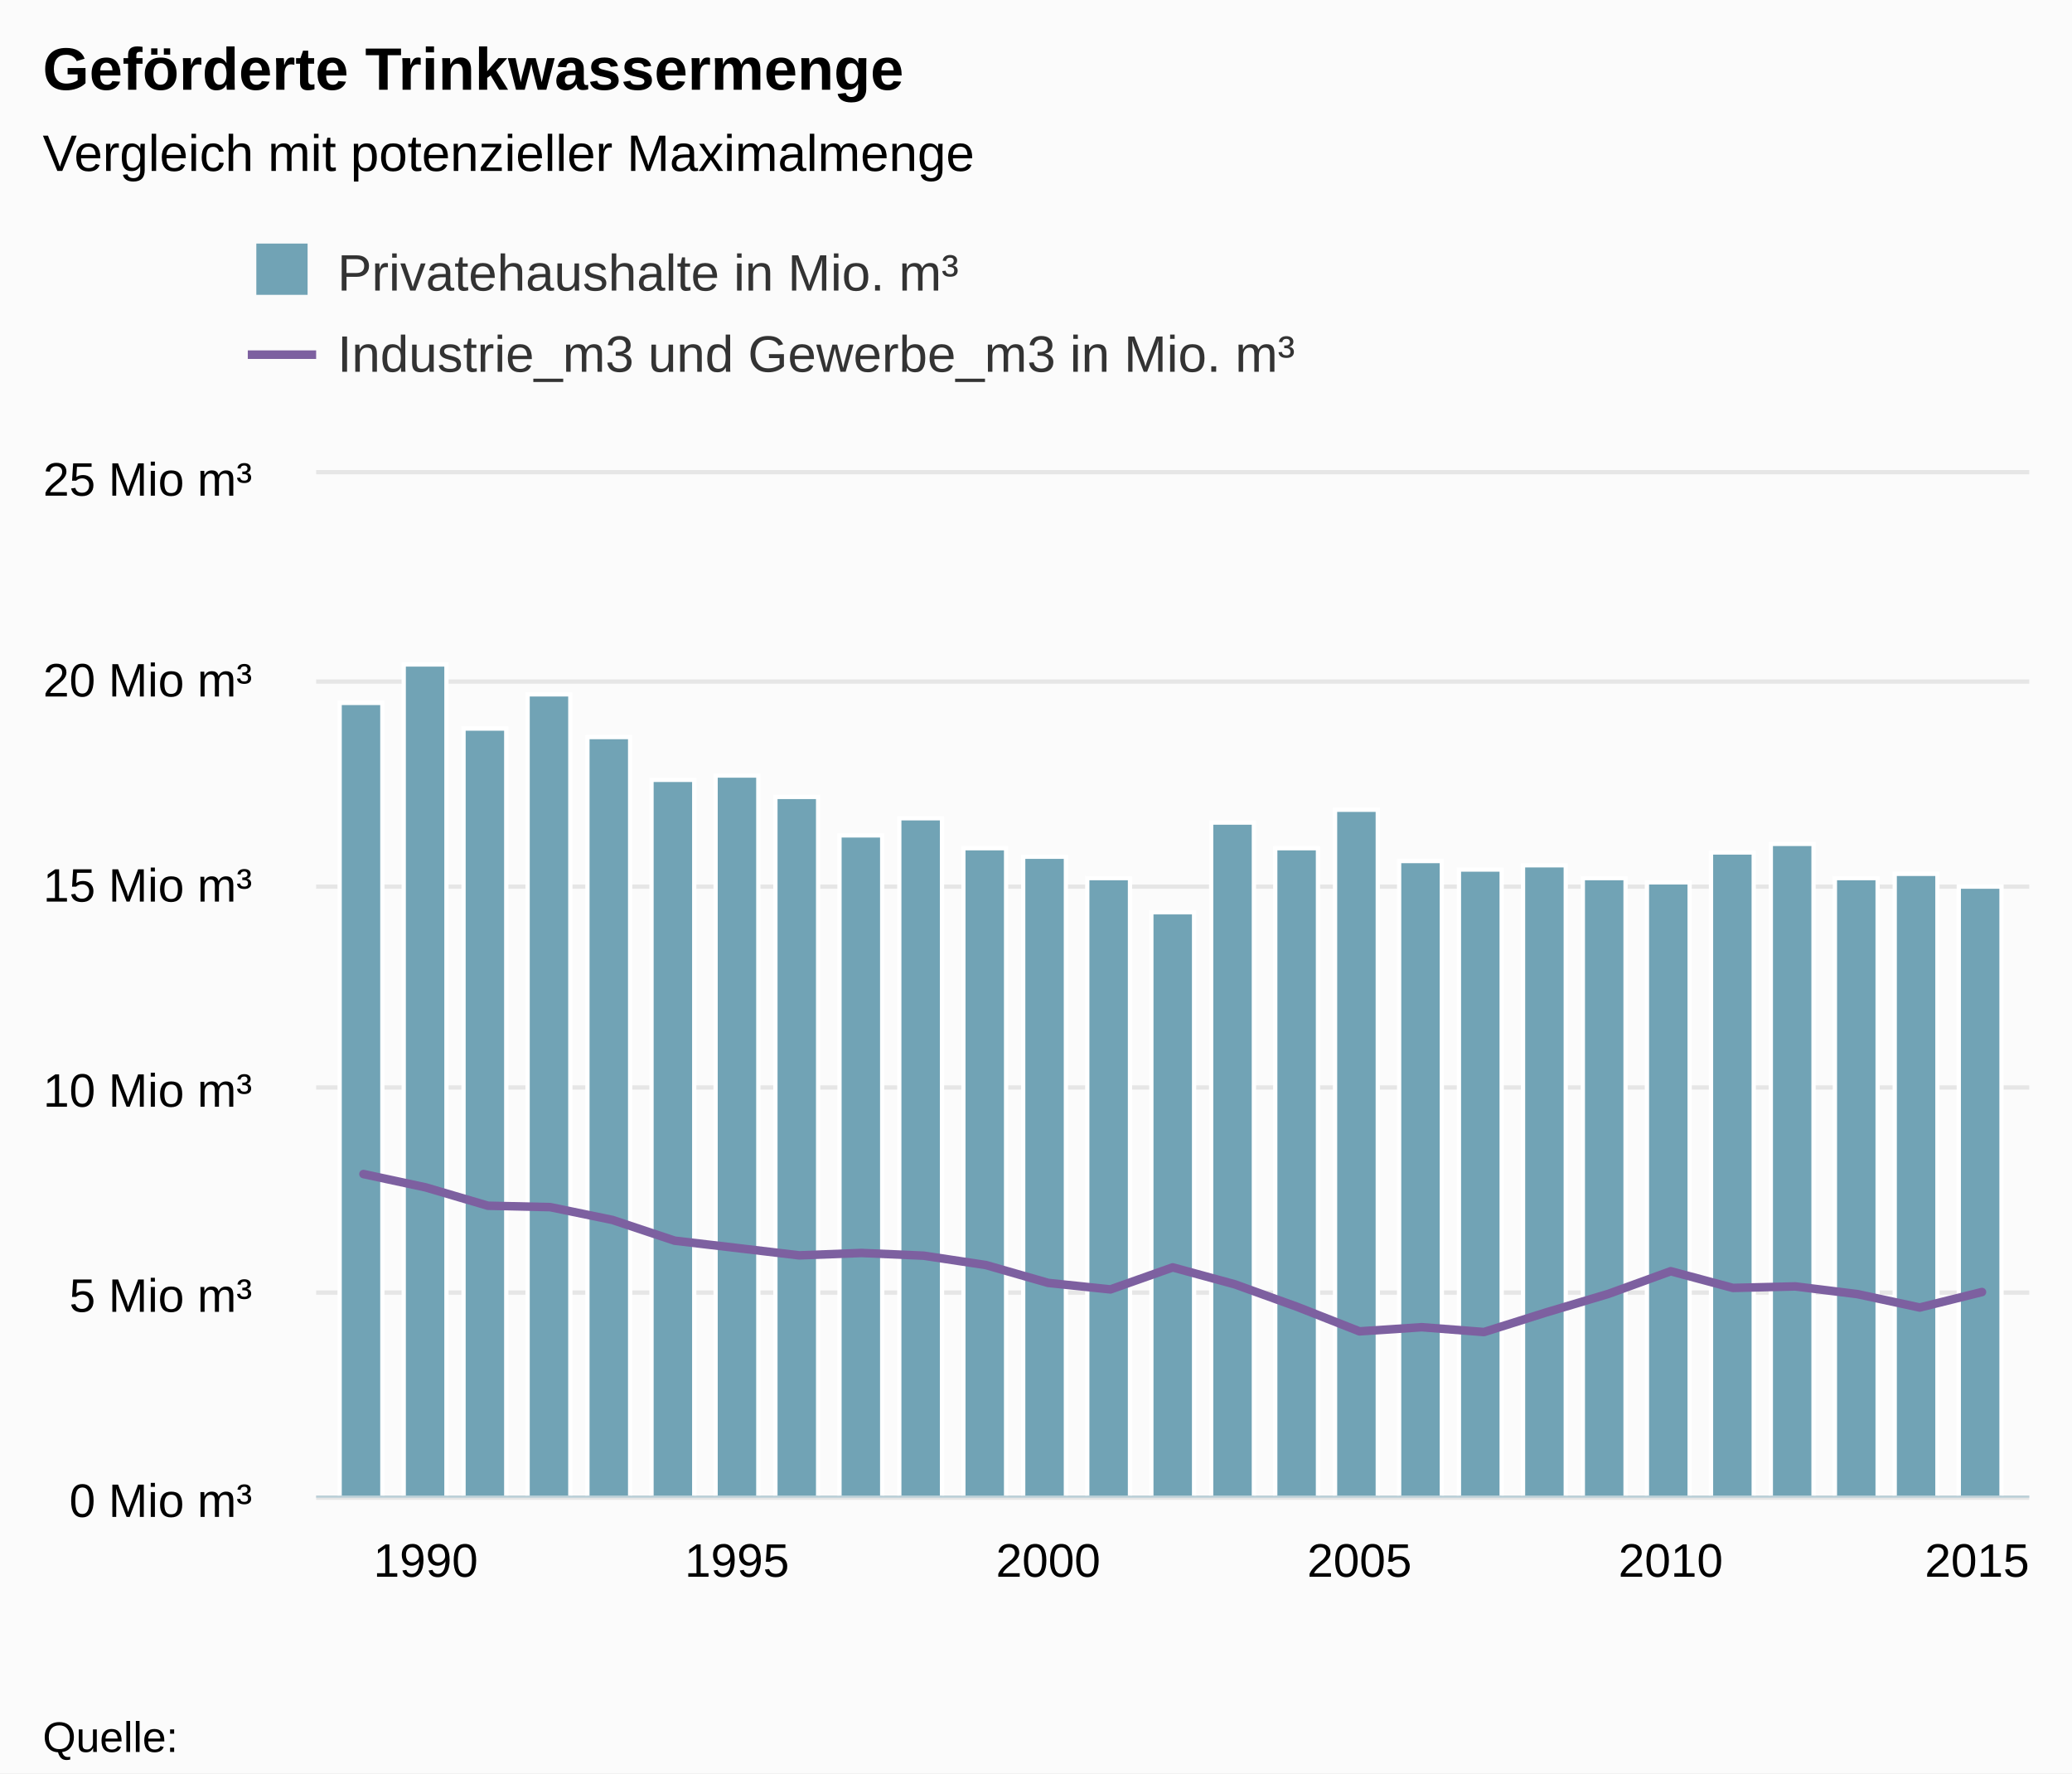
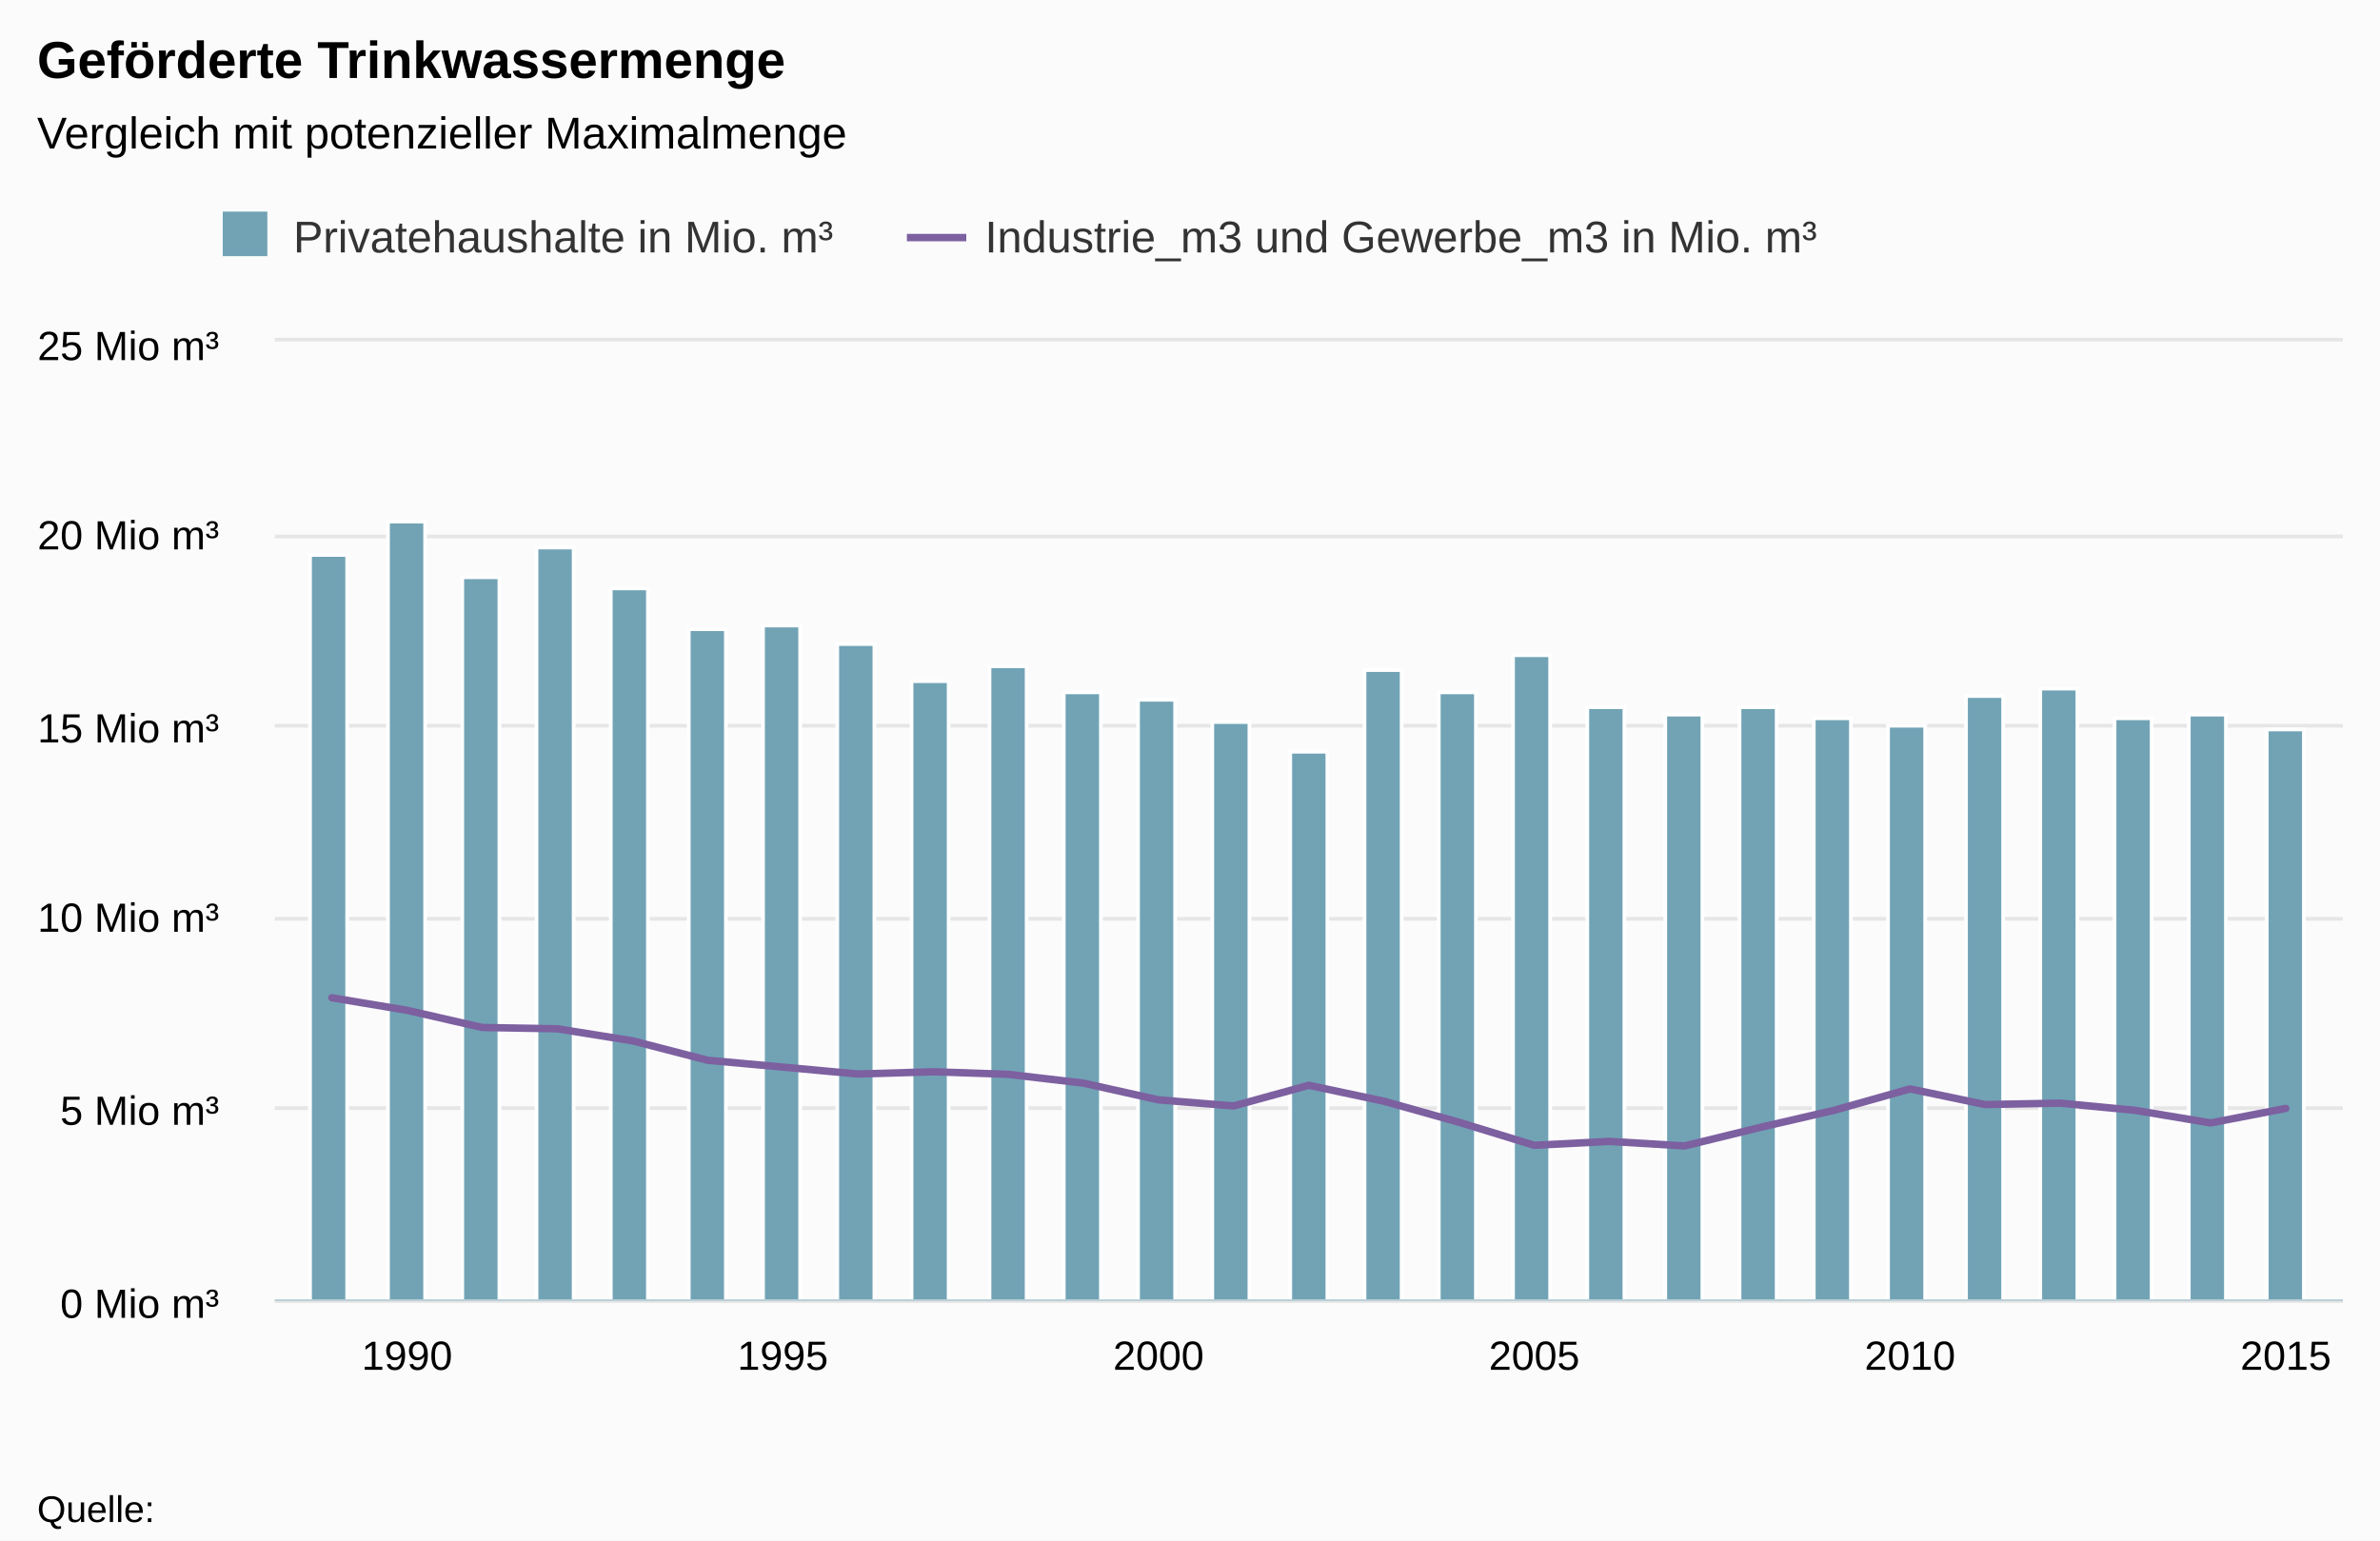
- <svg xmlns="http://www.w3.org/2000/svg" class="highcharts-root" viewBox="0 0 485 415" font-family="Arial" font-size="12">
+ <svg xmlns="http://www.w3.org/2000/svg" class="highcharts-root" viewBox="0 0 641 415" font-family="Arial" font-size="12">
  <defs>
    <clipPath id="a">
-       <path fill="none" d="M0 0h401v239H0z" />
+       <path fill="none" d="M0 0h557v258H0z" />
    </clipPath>
  </defs>
-   <rect fill="#fbfbfb" class="highcharts-background" width="485" height="415" rx="0" ry="0" />
-   <path fill="none" class="highcharts-plot-background" d="M74 111h401v239H74z" />
+   <rect fill="#fbfbfb" class="highcharts-background" width="641" height="415" rx="0" ry="0" />
+   <path fill="none" class="highcharts-plot-background" d="M74 92h557v258H74z" />
  <g class="highcharts-grid highcharts-xaxis-grid">
-     <path fill="none" class="highcharts-grid-line" d="M99.5 111v239m73-239v239m72-239v239m73-239v239m73-239v239m73-239v239" />
+     <path fill="none" class="highcharts-grid-line" d="M109.5 92v258m101-258v258m101-258v258m101-258v258m101-258v258m102-258v258" />
  </g>
  <g class="highcharts-grid highcharts-yaxis-grid">
-     <path fill="none" stroke="#e6e6e6" class="highcharts-grid-line" d="M74 350.5h401m-401-48h401m-401-48h401m-401-47h401m-401-48h401m-401-49h401" />
+     <path fill="none" stroke="#e6e6e6" class="highcharts-grid-line" d="M74 350.5h557m-557-52h557m-557-51h557m-557-52h557m-557-51h557m-557-53h557" />
  </g>
-   <path fill="none" class="highcharts-plot-border" d="M74 111h401v239H74z" />
+   <path fill="none" class="highcharts-plot-border" d="M74 92h557v258H74z" />
  <g class="highcharts-axis highcharts-xaxis">
-     <path fill="none" class="highcharts-axis-line" stroke="#B9CFD7" stroke-width=".5" d="M74 350.25h401" />
+     <path fill="none" class="highcharts-axis-line" stroke="#B9CFD7" stroke-width=".5" d="M74 350.25h557" />
  </g>
  <g class="highcharts-axis highcharts-yaxis">
-     <path fill="none" class="highcharts-axis-line" d="M74 111v239" />
+     <path fill="none" class="highcharts-axis-line" d="M74 92v258" />
  </g>
  <g class="highcharts-series-group">
-     <g class="highcharts-series highcharts-series-0 highcharts-column-series highcharts-color-undefined highcharts-tracker" transform="translate(74 111)" clip-path="url(#a)">
-       <path fill="#71a3b5" class="highcharts-point" stroke="#fff" d="M5.5 53.5h10v186h-10zm15-9h10v195h-10zm14 15h10v180h-10zm15-8h10v188h-10zm14 10h10v178h-10zm15 10h10v168h-10zm15-1h10v169h-10zm14 5h10v164h-10zm15 9h10v155h-10zm14-4h10v159h-10zm15 7h10v152h-10zm14 2h10v150h-10zm15 5h10v145h-10zm15 8h10v137h-10zm14-21h10v158h-10zm15 6h10v152h-10zm14-9h10v161h-10zm15 12h10v149h-10zm14 2h10v147h-10zm15-1h10v148h-10zm14 3h10v145h-10zm15 1h10v144h-10zm15-7h10v151h-10zm14-2h10v153h-10zm15 8h10v145h-10zm14-1h10v146h-10zm15 3h10v143h-10z" />
+     <g class="highcharts-series highcharts-series-0 highcharts-column-series highcharts-color-undefined highcharts-tracker" transform="translate(74 92)" clip-path="url(#a)">
+       <path fill="#71a3b5" class="highcharts-point" stroke="#fff" d="M9.5 57.5h10v201h-10zm21-9h10v210h-10zm20 15h10v195h-10zm20-8h10v203h-10zm20 11h10v192h-10zm21 11h10v181h-10zm20-1h10v182h-10zm20 5h10v177h-10zm20 10h10v167h-10zm21-4h10v171h-10zm20 7h10v164h-10zm20 2h10v162h-10zm20 6h10v156h-10zm21 8h10v148h-10zm20-22h10v170h-10zm20 6h10v164h-10zm20-10h10v174h-10zm20 14h10v160h-10zm21 2h10v158h-10zm20-2h10v160h-10zm20 3h10v157h-10zm20 2h10v155h-10zm21-8h10v163h-10zm20-2h10v165h-10zm20 8h10v157h-10zm20-1h10v158h-10zm21 4h10v154h-10z" />
    </g>
-     <g class="highcharts-series highcharts-series-1 highcharts-line-series highcharts-color-undefined" transform="translate(74 111)" clip-path="url(#a)">
-       <path fill="none" d="M11.074 163.758l14.571 3.123 14.572 4.291 14.57.326L69.36 174.5l14.571 4.853 14.571 1.705 14.572 1.728 14.57-.561 14.572.635 14.571 2.195 14.572 4.179 14.57 1.522L200.5 185.6l14.571 3.971 14.571 5.262 14.572 5.736 14.57-.97 14.572 1.132 14.571-4.592 14.572-4.343 14.57-5.298 14.572 3.908 14.571-.352 14.571 1.802 14.572 3.136 14.57-3.625" class="highcharts-graph" stroke="#7d60a0" stroke-width="2" stroke-linejoin="round" stroke-linecap="round" />
-       <path fill="none" d="M1.074 163.758h10l14.571 3.123 14.572 4.291 14.57.326L69.36 174.5l14.571 4.853 14.571 1.705 14.572 1.728 14.57-.561 14.572.635 14.571 2.195 14.572 4.179 14.57 1.522L200.5 185.6l14.571 3.971 14.571 5.262 14.572 5.736 14.57-.97 14.572 1.132 14.571-4.592 14.572-4.343 14.57-5.298 14.572 3.908 14.571-.352 14.571 1.802 14.572 3.136 14.57-3.625h10" stroke-linejoin="round" stroke="rgba(192,192,192,0)" stroke-width="22" class="highcharts-tracker" />
+     <g class="highcharts-series highcharts-series-1 highcharts-line-series highcharts-color-undefined" transform="translate(74 92)" clip-path="url(#a)">
+       <path fill="none" d="M15.382 176.776l20.24 3.372 20.24 4.632 20.24.351 20.24 3.241 20.24 5.239 20.24 1.84 20.239 1.866 20.24-.606 20.24.686 20.24 2.37 20.24 4.51 20.24 1.644 20.239-5.566 20.24 4.287 20.24 5.68 20.24 6.192 20.24-1.048 20.24 1.223 20.239-4.957 20.24-4.689 20.24-5.718 20.24 4.218 20.24-.38 20.24 1.945 20.239 3.386 20.24-3.914" class="highcharts-graph" stroke="#7d60a0" stroke-width="2" stroke-linejoin="round" stroke-linecap="round" />
+       <path fill="none" d="M5.382 176.776h10l20.24 3.372 20.24 4.632 20.24.351 20.24 3.241 20.24 5.239 20.24 1.84 20.239 1.866 20.24-.606 20.24.686 20.24 2.37 20.24 4.51 20.24 1.644 20.239-5.566 20.24 4.287 20.24 5.68 20.24 6.192 20.24-1.048 20.24 1.223 20.239-4.957 20.24-4.689 20.24-5.718 20.24 4.218 20.24-.38 20.24 1.945 20.239 3.386 20.24-3.914h10" stroke-linejoin="round" stroke="rgba(192,192,192,0)" stroke-width="22" class="highcharts-tracker" />
    </g>
  </g>
  <text x="10" class="highcharts-title" y="21" color="#000" font-size="14" font-weight="700">
    <tspan>Geförderte Trinkwassermenge</tspan>
  </text>
  <text x="10" class="highcharts-subtitle" y="40" color="#000" font-weight="400">
    <tspan>Vergleich mit potenzieller Maximalmenge</tspan>
  </text>
  <g class="highcharts-legend" transform="translate(50 50)">
-     <rect fill="none" class="highcharts-legend-box" rx="0" ry="0" width="260" height="49" />
+     <rect fill="none" class="highcharts-legend-box" rx="0" ry="0" width="447" height="30" />
    <g class="highcharts-legend-item highcharts-column-series highcharts-color-undefined highcharts-series-0">
      <text x="21" y="15" color="#333" font-weight="400" cursor="pointer" fill="#333" transform="translate(8 3)">
        <tspan>Privatehaushalte in Mio. m³</tspan>
      </text>
      <path fill="#71a3b5" class="highcharts-point" d="M10 7h12v12H10z" />
    </g>
    <g class="highcharts-legend-item highcharts-line-series highcharts-color-undefined highcharts-series-1">
-       <path fill="none" d="M8 33h16" class="highcharts-graph" stroke="#7d60a0" stroke-width="2" />
-       <text x="21" y="15" color="#333" font-weight="400" cursor="pointer" fill="#333" transform="translate(8 22)">
+       <path fill="none" d="M194.25 14h16" class="highcharts-graph" stroke="#7d60a0" stroke-width="2" />
+       <text x="21" y="15" color="#333" font-weight="400" cursor="pointer" fill="#333" transform="translate(194.25 3)">
        <tspan>Industrie_m3 und Gewerbe_m3 in Mio. m³</tspan>
      </text>
    </g>
  </g>
  <g class="highcharts-axis-labels highcharts-xaxis-labels" text-anchor="middle" color="#000" cursor="default" font-size="11">
-     <text x="99.645" y="369">
+     <text x="109.622" y="369">
      <tspan>1990</tspan>
    </text>
-     <text x="172.501" y="369">
+     <text x="210.821" y="369">
      <tspan>1995</tspan>
    </text>
-     <text x="245.358" y="369">
+     <text x="312.02" y="369">
      <tspan>2000</tspan>
    </text>
-     <text x="318.214" y="369">
+     <text x="413.219" y="369">
      <tspan>2005</tspan>
    </text>
-     <text x="391.07" y="369">
+     <text x="514.419" y="369">
      <tspan>2010</tspan>
    </text>
-     <text x="462.781" y="369">
+     <text x="615.618" y="369">
      <tspan>2015</tspan>
    </text>
  </g>
  <g class="highcharts-axis-labels highcharts-yaxis-labels" text-anchor="end" color="#000" cursor="default" font-size="11">
    <text x="59" y="355">
      <tspan>0 Mio m³</tspan>
    </text>
-     <text x="59" y="307">
+     <text x="59" y="303">
      <tspan>5 Mio m³</tspan>
    </text>
-     <text x="59" y="259">
+     <text x="59" y="251">
      <tspan>10 Mio m³</tspan>
    </text>
-     <text x="59" y="211">
+     <text x="59" y="200">
      <tspan>15 Mio m³</tspan>
    </text>
-     <text x="59" y="163">
+     <text x="59" y="148">
      <tspan>20 Mio m³</tspan>
    </text>
-     <text x="59" y="116">
+     <text x="59" y="97">
      <tspan>25 Mio m³</tspan>
    </text>
  </g>
  <text x="10" class="highcharts-credits" y="410" cursor="default" color="#000" font-size="10">
    <tspan>Quelle:</tspan>
  </text>
</svg>
